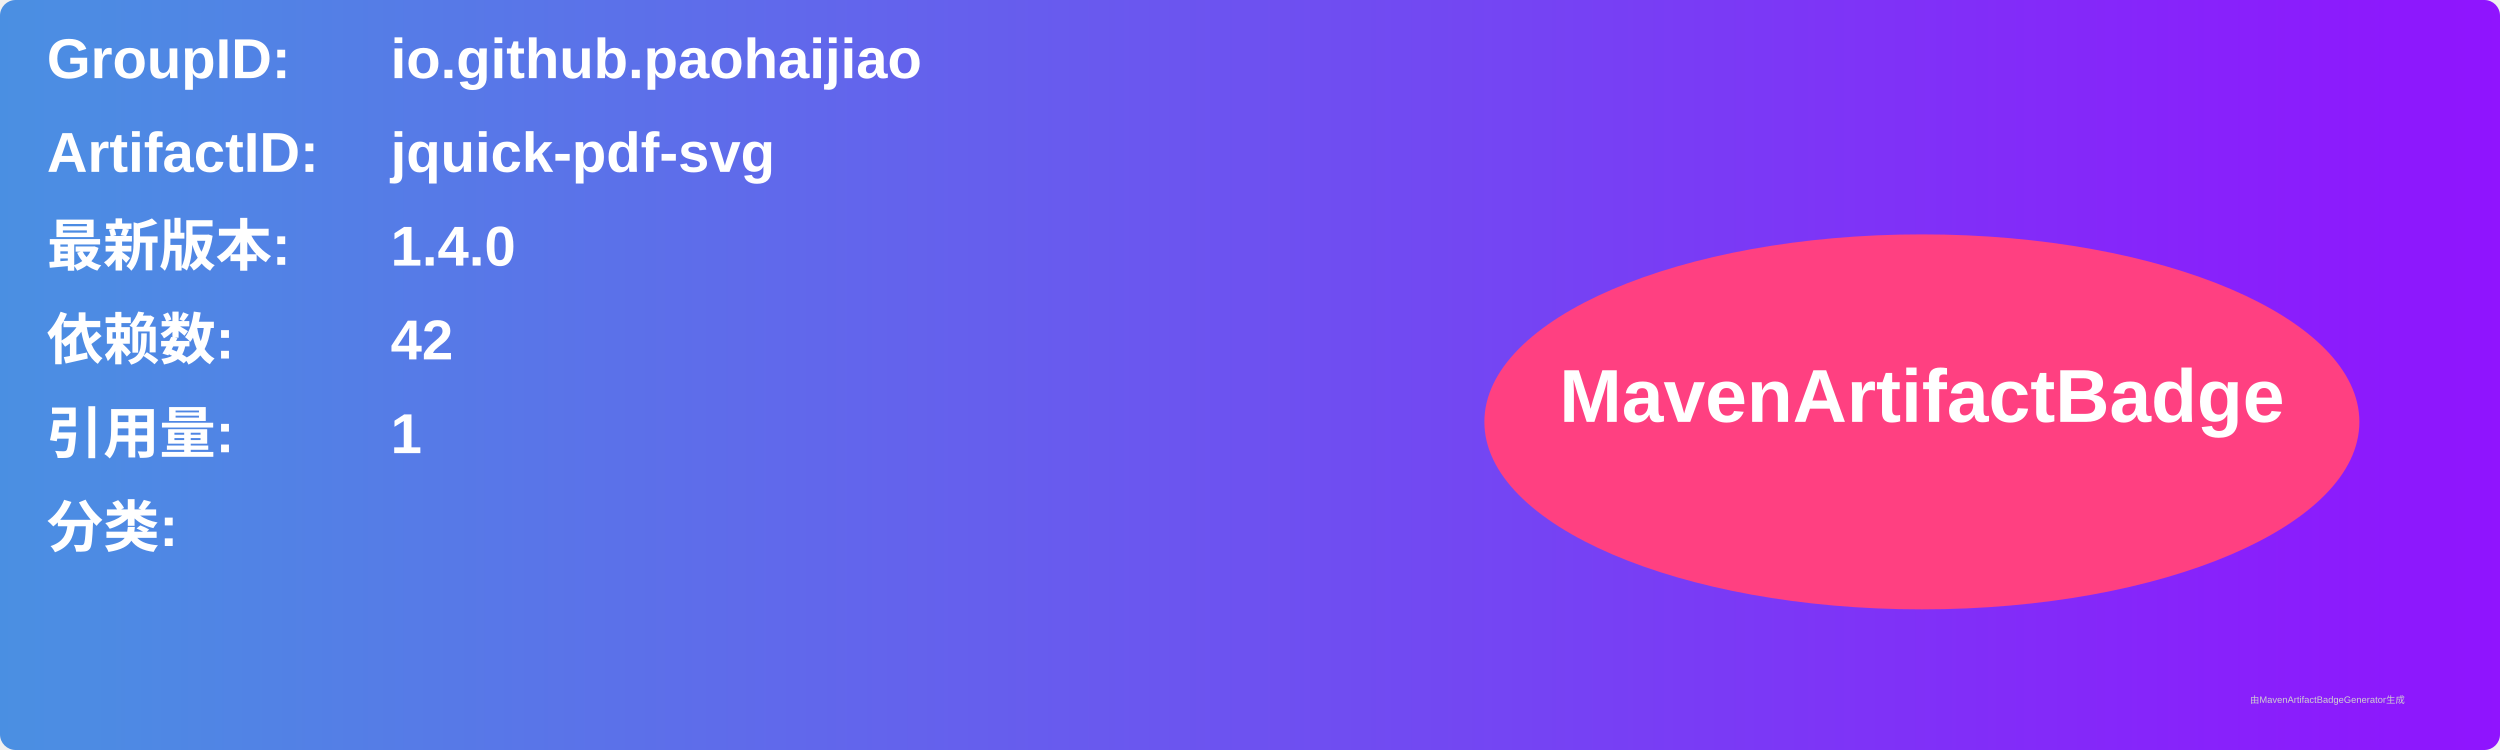
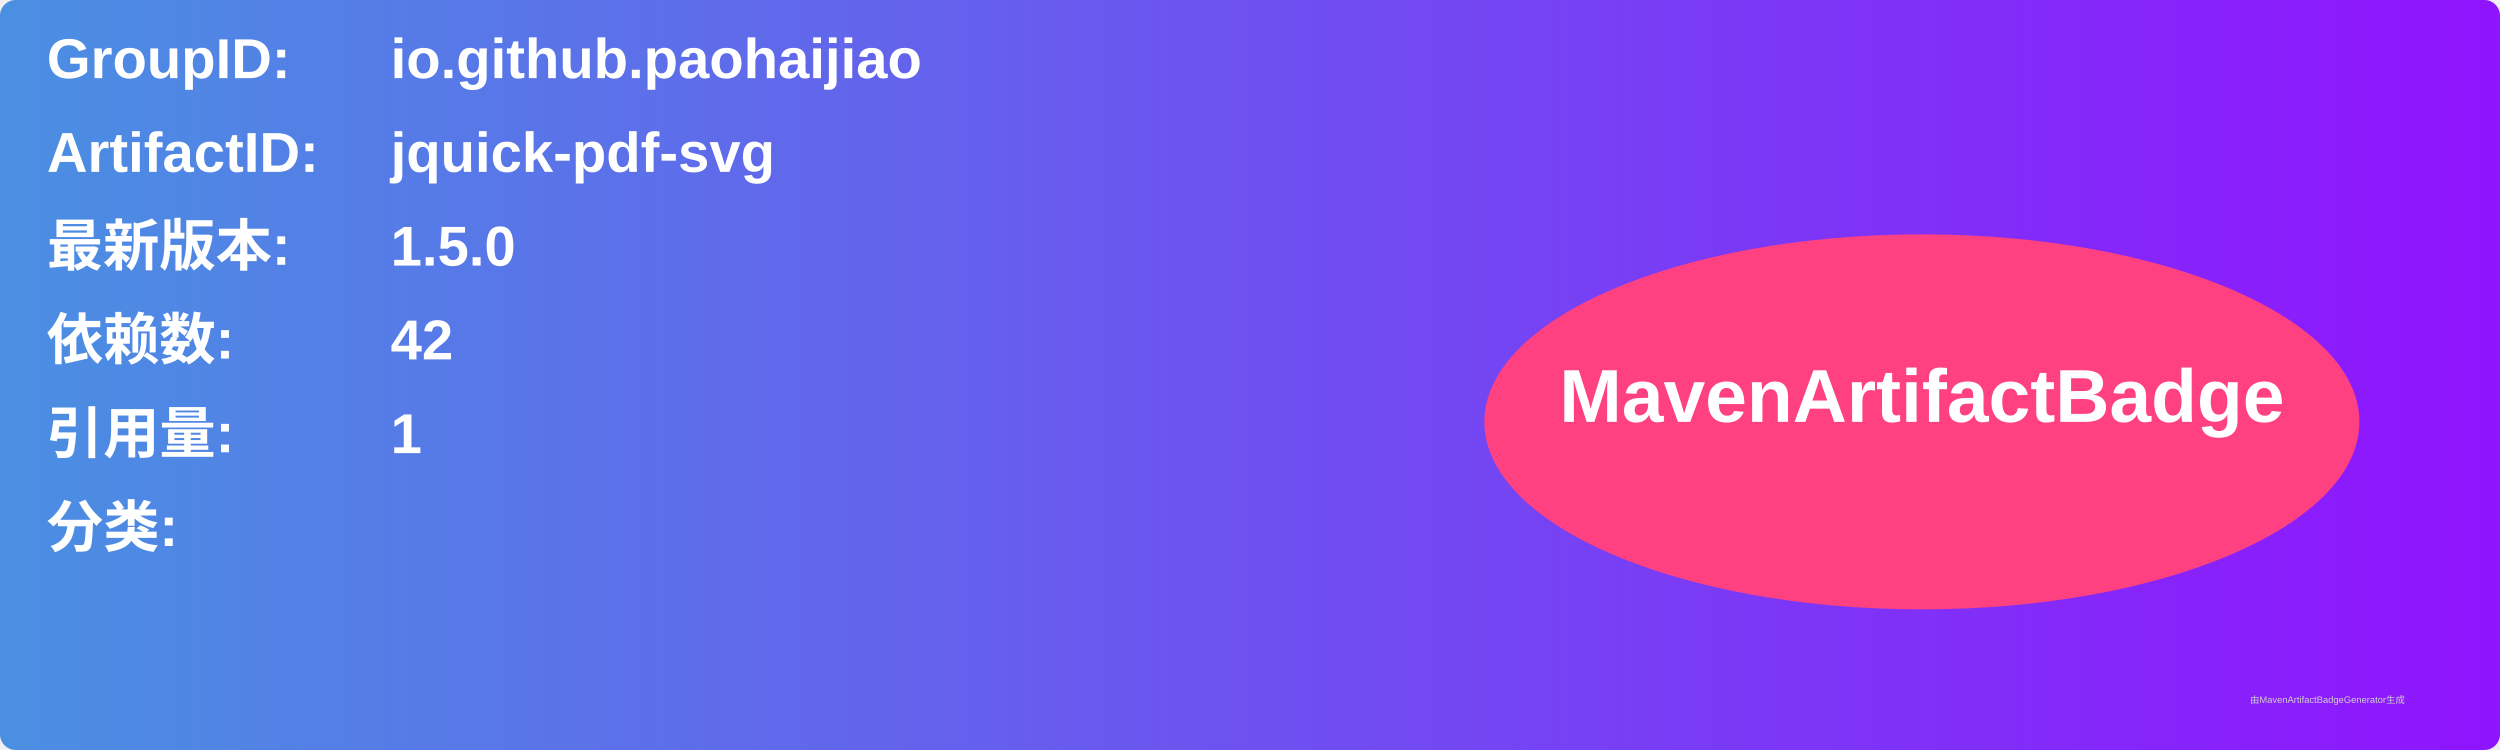
<svg xmlns="http://www.w3.org/2000/svg" width="800" height="240" viewBox="0 0 800 240">
  <linearGradient id="grad" x1="0%" y1="0%" x2="100%" y2="0%">
    <stop offset="0%" stop-color="#4a90e2" />
    <stop offset="100%" stop-color="#9013fe" />
  </linearGradient>
  <rect width="100%" height="100%" rx="5" ry="5" fill="url(#grad)" />
  <g transform="translate(15, 15)">
    <text x="0" y="10" font-family="Arial" font-size="18" fill="white" font-weight="bold" width="260">GroupID:</text>
    <text x="110" y="10" font-family="Arial" font-size="18" fill="white" font-weight="bold" width="460">io.github.paohaijiao</text>
    <text x="0" y="40" font-family="Arial" font-size="18" fill="white" font-weight="bold" width="260">ArtifactID:</text>
    <text x="110" y="40" font-family="Arial" font-size="18" fill="white" font-weight="bold" width="460">jquick-pdf-svg</text>
    <text x="0" y="70" font-family="Arial" font-size="18" fill="white" font-weight="bold">最新版本:</text>
    <text x="110" y="70" font-family="Arial" font-size="18" fill="white" font-weight="bold">
-       <tspan font-weight="bold">1.4.0</tspan>
+       <tspan font-weight="bold">1.5.0</tspan>
    </text>
    <text x="0" y="100" font-family="Arial" font-size="18" fill="white" font-weight="bold">依赖数: </text>
    <text x="110" y="100" font-family="Arial" font-size="18" fill="white">
      <tspan font-weight="bold">42</tspan>
    </text>
    <text x="0" y="130" font-family="Arial" font-size="18" fill="white" font-weight="bold">引用量: </text>
    <text x="110" y="130" font-family="Arial" font-size="18" fill="white">
      <tspan font-weight="bold">1</tspan>
    </text>
    <text x="0" y="160" font-family="Arial" font-size="18" fill="white" font-weight="bold">分类:</text>
    <text x="10" y="190" font-family="Arial" font-size="10" fill="white">
      <tspan font-weight="bold" />
    </text>
    <ellipse cx="600" cy="120" rx="140" ry="60" fill="#ff4081" />
    <text x="600" y="120" text-anchor="middle" font-family="Arial" font-size="24" fill="white" font-weight="bold">MavenArtifactBadge</text>
  </g>
  <text x="720" y="225" font-family="Arial" font-size="3" fill="#d0d0d0">由MavenArtifactBadgeGenerator生成</text>
</svg>
